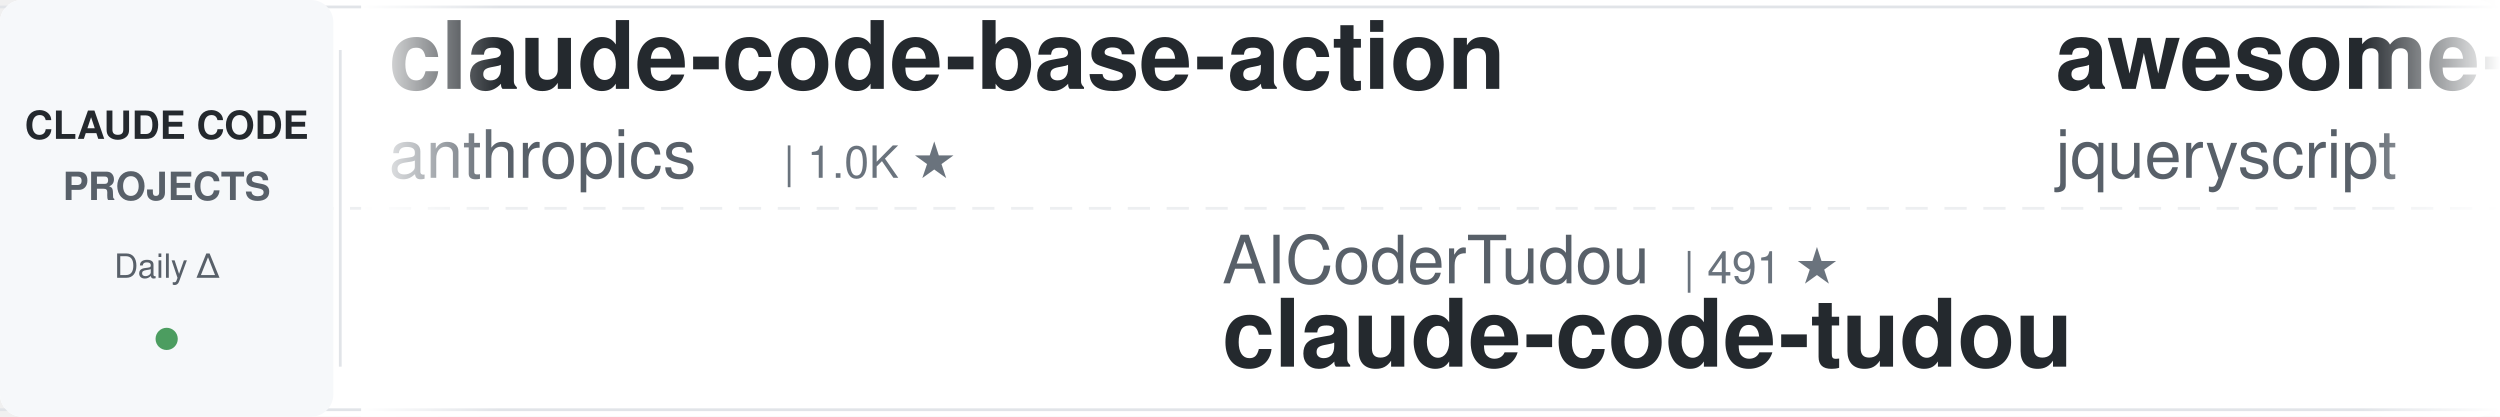
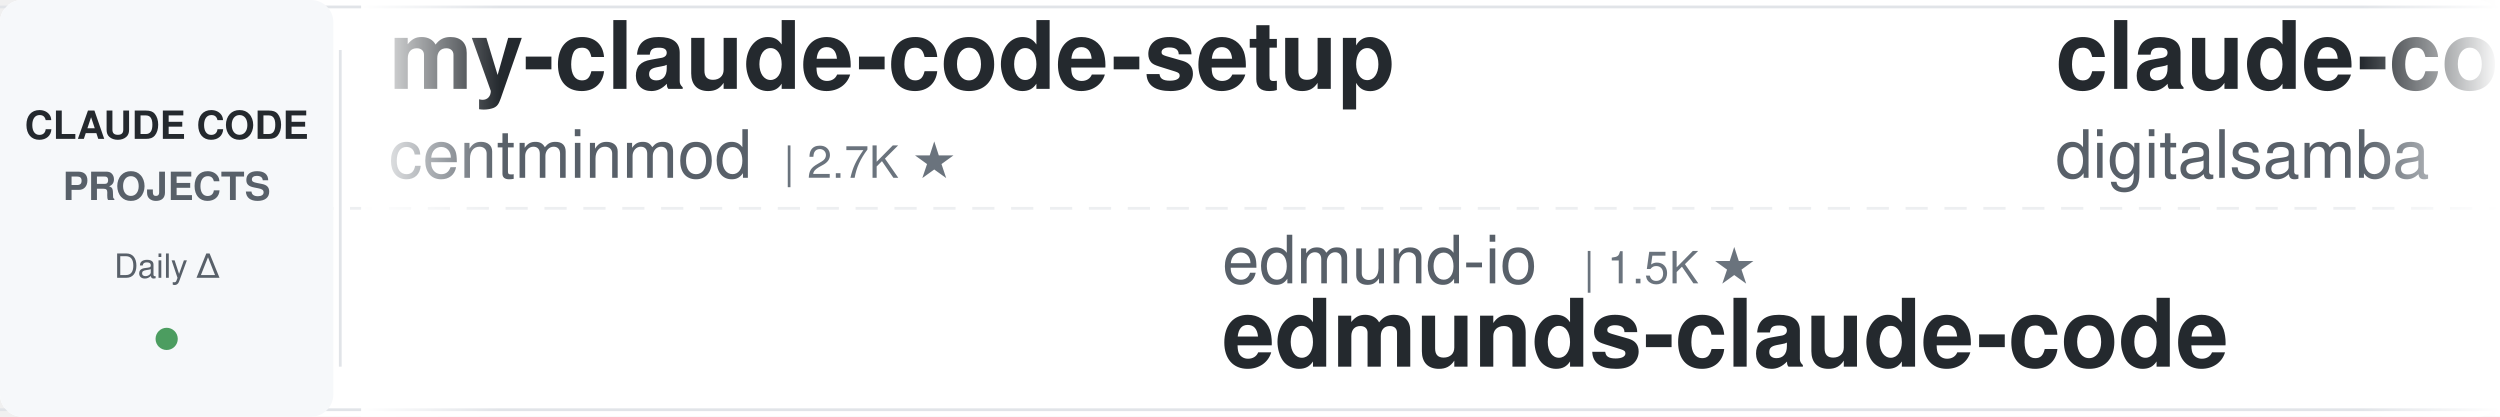
<svg xmlns="http://www.w3.org/2000/svg" width="900" height="150">
  <defs>
    <linearGradient id="leftFade" x1="0%" y1="0%" x2="100%" y2="0%">
      <stop offset="0%" style="stop-color:#ffffff;stop-opacity:1" />
      <stop offset="100%" style="stop-color:#ffffff;stop-opacity:0" />
    </linearGradient>
    <linearGradient id="rightFade" x1="0%" y1="0%" x2="100%" y2="0%">
      <stop offset="0%" style="stop-color:#ffffff;stop-opacity:0" />
      <stop offset="100%" style="stop-color:#ffffff;stop-opacity:1" />
    </linearGradient>
  </defs>
  <rect width="900" height="150" fill="#ffffff" rx="8" />
  <rect x="0" y="2" width="900" height="1" fill="#e1e4e8" />
  <rect x="0" y="147" width="900" height="1" fill="#e1e4e8" />
  <line x1="0" y1="75" x2="900" y2="75" stroke="#e1e4e8" stroke-width="1" stroke-dasharray="8 6" opacity="0.6" />
  <rect x="0" y="0" width="120" height="150" fill="#f6f8fa" rx="8" />
  <text x="60" y="50" font-family="-apple-system, BlinkMacSystemFont, 'Segoe UI', Helvetica, Arial, sans-serif" font-size="14" font-weight="600" fill="#24292e" text-anchor="middle">CLAUDE CODE</text>
  <text x="60" y="72" font-family="-apple-system, BlinkMacSystemFont, 'Segoe UI', Helvetica, Arial, sans-serif" font-size="14" font-weight="600" fill="#586069" text-anchor="middle">PROJECTS</text>
  <text x="60" y="100" font-family="-apple-system, BlinkMacSystemFont, 'Segoe UI', Helvetica, Arial, sans-serif" font-size="12" font-weight="500" fill="#586069" text-anchor="middle">Daily Δ</text>
  <circle cx="60" cy="122" r="4" fill="#22863a" opacity="0.8" />
  <rect x="122" y="18" width="1" height="114" fill="#e1e4e8" />
  <clipPath id="tickerClip">
    <rect x="130" y="0" width="770" height="150" />
  </clipPath>
  <g clip-path="url(#tickerClip)">
    <g id="tickerItems">
      <animateTransform attributeName="transform" attributeType="XML" type="translate" from="0 0" to="-3000 0" dur="54s" repeatCount="indefinite" />
      <g transform="translate(0, 0)">
-         <text x="140" y="32" font-family="-apple-system, BlinkMacSystemFont, 'Segoe UI', Helvetica, Arial, sans-serif" font-size="34" font-weight="600" fill="#24292e">claude-code-base-action</text>
-         <text x="140" y="64" font-family="-apple-system, BlinkMacSystemFont, 'Segoe UI', Helvetica, Arial, sans-serif" font-size="24" font-weight="400" fill="#586069">anthropics</text>
-         <text x="282" y="64" font-family="-apple-system, BlinkMacSystemFont, 'Segoe UI', Helvetica, Arial, sans-serif" font-size="16" font-weight="500" fill="#6a737d">| 1.0K ★</text>
+         <text x="140" y="32" font-family="-apple-system, BlinkMacSystemFont, 'Segoe UI', Helvetica, Arial, sans-serif" font-size="34" font-weight="600" fill="#24292e">my-claude-code-setup</text>
+         <text x="140" y="64" font-family="-apple-system, BlinkMacSystemFont, 'Segoe UI', Helvetica, Arial, sans-serif" font-size="24" font-weight="400" fill="#586069">centminmod</text>
+         <text x="282" y="64" font-family="-apple-system, BlinkMacSystemFont, 'Segoe UI', Helvetica, Arial, sans-serif" font-size="16" font-weight="500" fill="#6a737d">| 2.7K ★</text>
      </g>
      <g transform="translate(300, 0)">
-         <text x="140" y="102" font-family="-apple-system, BlinkMacSystemFont, 'Segoe UI', Helvetica, Arial, sans-serif" font-size="24" font-weight="400" fill="#586069">AICoderTudou</text>
-         <text x="306" y="102" font-family="-apple-system, BlinkMacSystemFont, 'Segoe UI', Helvetica, Arial, sans-serif" font-size="16" font-weight="500" fill="#6a737d">| 491 ★</text>
-         <text x="140" y="132" font-family="-apple-system, BlinkMacSystemFont, 'Segoe UI', Helvetica, Arial, sans-serif" font-size="34" font-weight="600" fill="#24292e">claude-code-tudou</text>
+         <text x="140" y="102" font-family="-apple-system, BlinkMacSystemFont, 'Segoe UI', Helvetica, Arial, sans-serif" font-size="24" font-weight="400" fill="#586069">edmund-io</text>
+         <text x="270" y="102" font-family="-apple-system, BlinkMacSystemFont, 'Segoe UI', Helvetica, Arial, sans-serif" font-size="16" font-weight="500" fill="#6a737d">| 1.5K ★</text>
+         <text x="140" y="132" font-family="-apple-system, BlinkMacSystemFont, 'Segoe UI', Helvetica, Arial, sans-serif" font-size="34" font-weight="600" fill="#24292e">edmunds-claude-code</text>
      </g>
      <g transform="translate(600, 0)">
-         <text x="140" y="32" font-family="-apple-system, BlinkMacSystemFont, 'Segoe UI', Helvetica, Arial, sans-serif" font-size="34" font-weight="600" fill="#24292e">awesome-claude-code</text>
-         <text x="140" y="64" font-family="-apple-system, BlinkMacSystemFont, 'Segoe UI', Helvetica, Arial, sans-serif" font-size="24" font-weight="400" fill="#586069">jqueryscript</text>
-         <text x="306" y="64" font-family="-apple-system, BlinkMacSystemFont, 'Segoe UI', Helvetica, Arial, sans-serif" font-size="16" font-weight="500" fill="#6a737d">| 536 ★</text>
+         <text x="140" y="32" font-family="-apple-system, BlinkMacSystemFont, 'Segoe UI', Helvetica, Arial, sans-serif" font-size="34" font-weight="600" fill="#24292e">claude-code-video-toolki...</text>
+         <text x="140" y="64" font-family="-apple-system, BlinkMacSystemFont, 'Segoe UI', Helvetica, Arial, sans-serif" font-size="24" font-weight="400" fill="#586069">digitalsamba</text>
+         <text x="306" y="64" font-family="-apple-system, BlinkMacSystemFont, 'Segoe UI', Helvetica, Arial, sans-serif" font-size="16" font-weight="500" fill="#6a737d">| 2.3K ★</text>
      </g>
      <g transform="translate(900, 0)">
-         <text x="140" y="102" font-family="-apple-system, BlinkMacSystemFont, 'Segoe UI', Helvetica, Arial, sans-serif" font-size="24" font-weight="400" fill="#586069">wanshuiyin</text>
-         <text x="282" y="102" font-family="-apple-system, BlinkMacSystemFont, 'Segoe UI', Helvetica, Arial, sans-serif" font-size="16" font-weight="500" fill="#6a737d">| 18.1K ★</text>
-         <text x="140" y="132" font-family="-apple-system, BlinkMacSystemFont, 'Segoe UI', Helvetica, Arial, sans-serif" font-size="34" font-weight="600" fill="#24292e">Auto-claude-code-researc...</text>
+         <text x="140" y="102" font-family="-apple-system, BlinkMacSystemFont, 'Segoe UI', Helvetica, Arial, sans-serif" font-size="24" font-weight="400" fill="#586069">hangsman</text>
+         <text x="258" y="102" font-family="-apple-system, BlinkMacSystemFont, 'Segoe UI', Helvetica, Arial, sans-serif" font-size="16" font-weight="500" fill="#6a737d">| 799 ★</text>
+         <text x="140" y="132" font-family="-apple-system, BlinkMacSystemFont, 'Segoe UI', Helvetica, Arial, sans-serif" font-size="34" font-weight="600" fill="#24292e">claude-code-source</text>
      </g>
      <g transform="translate(1200, 0)">
-         <text x="140" y="32" font-family="-apple-system, BlinkMacSystemFont, 'Segoe UI', Helvetica, Arial, sans-serif" font-size="34" font-weight="600" fill="#24292e">claude-code-engineering</text>
-         <text x="140" y="64" font-family="-apple-system, BlinkMacSystemFont, 'Segoe UI', Helvetica, Arial, sans-serif" font-size="24" font-weight="400" fill="#586069">huangjia2019</text>
-         <text x="306" y="64" font-family="-apple-system, BlinkMacSystemFont, 'Segoe UI', Helvetica, Arial, sans-serif" font-size="16" font-weight="500" fill="#6a737d">| 1.1K ★</text>
+         <text x="140" y="32" font-family="-apple-system, BlinkMacSystemFont, 'Segoe UI', Helvetica, Arial, sans-serif" font-size="34" font-weight="600" fill="#24292e">how-claude-code-works</text>
+         <text x="140" y="64" font-family="-apple-system, BlinkMacSystemFont, 'Segoe UI', Helvetica, Arial, sans-serif" font-size="24" font-weight="400" fill="#586069">Windy3f3f3f3f</text>
+         <text x="318" y="64" font-family="-apple-system, BlinkMacSystemFont, 'Segoe UI', Helvetica, Arial, sans-serif" font-size="16" font-weight="500" fill="#6a737d">| 3.8K ★</text>
      </g>
      <g transform="translate(1500, 0)">
-         <text x="140" y="102" font-family="-apple-system, BlinkMacSystemFont, 'Segoe UI', Helvetica, Arial, sans-serif" font-size="24" font-weight="400" fill="#586069">Piebald-AI</text>
-         <text x="282" y="102" font-family="-apple-system, BlinkMacSystemFont, 'Segoe UI', Helvetica, Arial, sans-serif" font-size="16" font-weight="500" fill="#6a737d">| 13.0K ★</text>
-         <text x="140" y="132" font-family="-apple-system, BlinkMacSystemFont, 'Segoe UI', Helvetica, Arial, sans-serif" font-size="34" font-weight="600" fill="#24292e">claude-code-system-promp...</text>
+         <text x="140" y="102" font-family="-apple-system, BlinkMacSystemFont, 'Segoe UI', Helvetica, Arial, sans-serif" font-size="24" font-weight="400" fill="#586069">Chachamaru127</text>
+         <text x="318" y="102" font-family="-apple-system, BlinkMacSystemFont, 'Segoe UI', Helvetica, Arial, sans-serif" font-size="16" font-weight="500" fill="#6a737d">| 3.2K ★</text>
+         <text x="140" y="132" font-family="-apple-system, BlinkMacSystemFont, 'Segoe UI', Helvetica, Arial, sans-serif" font-size="34" font-weight="600" fill="#24292e">claude-code-harness</text>
      </g>
      <g transform="translate(1800, 0)">
-         <text x="140" y="32" font-family="-apple-system, BlinkMacSystemFont, 'Segoe UI', Helvetica, Arial, sans-serif" font-size="34" font-weight="600" fill="#24292e">claude-code-transcripts</text>
-         <text x="140" y="64" font-family="-apple-system, BlinkMacSystemFont, 'Segoe UI', Helvetica, Arial, sans-serif" font-size="24" font-weight="400" fill="#586069">simonw</text>
-         <text x="234" y="64" font-family="-apple-system, BlinkMacSystemFont, 'Segoe UI', Helvetica, Arial, sans-serif" font-size="16" font-weight="500" fill="#6a737d">| 1.7K ★</text>
+         <text x="140" y="32" font-family="-apple-system, BlinkMacSystemFont, 'Segoe UI', Helvetica, Arial, sans-serif" font-size="34" font-weight="600" fill="#24292e">awesome-claude-code-plug...</text>
+         <text x="140" y="64" font-family="-apple-system, BlinkMacSystemFont, 'Segoe UI', Helvetica, Arial, sans-serif" font-size="24" font-weight="400" fill="#586069">ccplugins</text>
+         <text x="270" y="64" font-family="-apple-system, BlinkMacSystemFont, 'Segoe UI', Helvetica, Arial, sans-serif" font-size="16" font-weight="500" fill="#6a737d">| 987 ★</text>
      </g>
      <g transform="translate(2100, 0)">
-         <text x="140" y="102" font-family="-apple-system, BlinkMacSystemFont, 'Segoe UI', Helvetica, Arial, sans-serif" font-size="24" font-weight="400" fill="#586069">VoltAgent</text>
-         <text x="270" y="102" font-family="-apple-system, BlinkMacSystemFont, 'Segoe UI', Helvetica, Arial, sans-serif" font-size="16" font-weight="500" fill="#6a737d">| 26.0K ★</text>
-         <text x="140" y="132" font-family="-apple-system, BlinkMacSystemFont, 'Segoe UI', Helvetica, Arial, sans-serif" font-size="34" font-weight="600" fill="#24292e">awesome-claude-code-suba...</text>
+         <text x="140" y="102" font-family="-apple-system, BlinkMacSystemFont, 'Segoe UI', Helvetica, Arial, sans-serif" font-size="24" font-weight="400" fill="#586069">rohitg00</text>
+         <text x="258" y="102" font-family="-apple-system, BlinkMacSystemFont, 'Segoe UI', Helvetica, Arial, sans-serif" font-size="16" font-weight="500" fill="#6a737d">| 2.8K ★</text>
+         <text x="140" y="132" font-family="-apple-system, BlinkMacSystemFont, 'Segoe UI', Helvetica, Arial, sans-serif" font-size="34" font-weight="600" fill="#24292e">awesome-claude-code-tool...</text>
      </g>
      <g transform="translate(2400, 0)">
-         <text x="140" y="32" font-family="-apple-system, BlinkMacSystemFont, 'Segoe UI', Helvetica, Arial, sans-serif" font-size="34" font-weight="600" fill="#24292e">arcads-claude-code</text>
-         <text x="140" y="64" font-family="-apple-system, BlinkMacSystemFont, 'Segoe UI', Helvetica, Arial, sans-serif" font-size="24" font-weight="400" fill="#586069">krusemediallc</text>
-         <text x="318" y="64" font-family="-apple-system, BlinkMacSystemFont, 'Segoe UI', Helvetica, Arial, sans-serif" font-size="16" font-weight="500" fill="#6a737d">| 1.6K ★</text>
+         <text x="140" y="32" font-family="-apple-system, BlinkMacSystemFont, 'Segoe UI', Helvetica, Arial, sans-serif" font-size="34" font-weight="600" fill="#24292e">claude-code-book</text>
+         <text x="140" y="64" font-family="-apple-system, BlinkMacSystemFont, 'Segoe UI', Helvetica, Arial, sans-serif" font-size="24" font-weight="400" fill="#586069">lintsinghua</text>
+         <text x="294" y="64" font-family="-apple-system, BlinkMacSystemFont, 'Segoe UI', Helvetica, Arial, sans-serif" font-size="16" font-weight="500" fill="#6a737d">| 4.3K ★</text>
      </g>
      <g transform="translate(2700, 0)">
-         <text x="140" y="102" font-family="-apple-system, BlinkMacSystemFont, 'Segoe UI', Helvetica, Arial, sans-serif" font-size="24" font-weight="400" fill="#586069">ykdojo</text>
-         <text x="234" y="102" font-family="-apple-system, BlinkMacSystemFont, 'Segoe UI', Helvetica, Arial, sans-serif" font-size="16" font-weight="500" fill="#6a737d">| 10.3K ★</text>
-         <text x="140" y="132" font-family="-apple-system, BlinkMacSystemFont, 'Segoe UI', Helvetica, Arial, sans-serif" font-size="34" font-weight="600" fill="#24292e">claude-code-tips</text>
+         <text x="140" y="102" font-family="-apple-system, BlinkMacSystemFont, 'Segoe UI', Helvetica, Arial, sans-serif" font-size="24" font-weight="400" fill="#586069">huangserva</text>
+         <text x="282" y="102" font-family="-apple-system, BlinkMacSystemFont, 'Segoe UI', Helvetica, Arial, sans-serif" font-size="16" font-weight="500" fill="#6a737d">| 629 ★</text>
+         <text x="140" y="132" font-family="-apple-system, BlinkMacSystemFont, 'Segoe UI', Helvetica, Arial, sans-serif" font-size="34" font-weight="600" fill="#24292e">claude-code-cli</text>
      </g>
      <g transform="translate(3000, 0)">
-         <text x="140" y="32" font-family="-apple-system, BlinkMacSystemFont, 'Segoe UI', Helvetica, Arial, sans-serif" font-size="34" font-weight="600" fill="#24292e">claude-code-base-action</text>
-         <text x="140" y="64" font-family="-apple-system, BlinkMacSystemFont, 'Segoe UI', Helvetica, Arial, sans-serif" font-size="24" font-weight="400" fill="#586069">anthropics</text>
-         <text x="282" y="64" font-family="-apple-system, BlinkMacSystemFont, 'Segoe UI', Helvetica, Arial, sans-serif" font-size="16" font-weight="500" fill="#6a737d">| 1.0K ★</text>
+         <text x="140" y="32" font-family="-apple-system, BlinkMacSystemFont, 'Segoe UI', Helvetica, Arial, sans-serif" font-size="34" font-weight="600" fill="#24292e">my-claude-code-setup</text>
+         <text x="140" y="64" font-family="-apple-system, BlinkMacSystemFont, 'Segoe UI', Helvetica, Arial, sans-serif" font-size="24" font-weight="400" fill="#586069">centminmod</text>
+         <text x="282" y="64" font-family="-apple-system, BlinkMacSystemFont, 'Segoe UI', Helvetica, Arial, sans-serif" font-size="16" font-weight="500" fill="#6a737d">| 2.7K ★</text>
      </g>
      <g transform="translate(3300, 0)">
-         <text x="140" y="102" font-family="-apple-system, BlinkMacSystemFont, 'Segoe UI', Helvetica, Arial, sans-serif" font-size="24" font-weight="400" fill="#586069">AICoderTudou</text>
-         <text x="306" y="102" font-family="-apple-system, BlinkMacSystemFont, 'Segoe UI', Helvetica, Arial, sans-serif" font-size="16" font-weight="500" fill="#6a737d">| 491 ★</text>
-         <text x="140" y="132" font-family="-apple-system, BlinkMacSystemFont, 'Segoe UI', Helvetica, Arial, sans-serif" font-size="34" font-weight="600" fill="#24292e">claude-code-tudou</text>
+         <text x="140" y="102" font-family="-apple-system, BlinkMacSystemFont, 'Segoe UI', Helvetica, Arial, sans-serif" font-size="24" font-weight="400" fill="#586069">edmund-io</text>
+         <text x="270" y="102" font-family="-apple-system, BlinkMacSystemFont, 'Segoe UI', Helvetica, Arial, sans-serif" font-size="16" font-weight="500" fill="#6a737d">| 1.5K ★</text>
+         <text x="140" y="132" font-family="-apple-system, BlinkMacSystemFont, 'Segoe UI', Helvetica, Arial, sans-serif" font-size="34" font-weight="600" fill="#24292e">edmunds-claude-code</text>
      </g>
      <g transform="translate(3600, 0)">
-         <text x="140" y="32" font-family="-apple-system, BlinkMacSystemFont, 'Segoe UI', Helvetica, Arial, sans-serif" font-size="34" font-weight="600" fill="#24292e">awesome-claude-code</text>
-         <text x="140" y="64" font-family="-apple-system, BlinkMacSystemFont, 'Segoe UI', Helvetica, Arial, sans-serif" font-size="24" font-weight="400" fill="#586069">jqueryscript</text>
-         <text x="306" y="64" font-family="-apple-system, BlinkMacSystemFont, 'Segoe UI', Helvetica, Arial, sans-serif" font-size="16" font-weight="500" fill="#6a737d">| 536 ★</text>
+         <text x="140" y="32" font-family="-apple-system, BlinkMacSystemFont, 'Segoe UI', Helvetica, Arial, sans-serif" font-size="34" font-weight="600" fill="#24292e">claude-code-video-toolki...</text>
+         <text x="140" y="64" font-family="-apple-system, BlinkMacSystemFont, 'Segoe UI', Helvetica, Arial, sans-serif" font-size="24" font-weight="400" fill="#586069">digitalsamba</text>
+         <text x="306" y="64" font-family="-apple-system, BlinkMacSystemFont, 'Segoe UI', Helvetica, Arial, sans-serif" font-size="16" font-weight="500" fill="#6a737d">| 2.3K ★</text>
      </g>
      <g transform="translate(3900, 0)">
-         <text x="140" y="102" font-family="-apple-system, BlinkMacSystemFont, 'Segoe UI', Helvetica, Arial, sans-serif" font-size="24" font-weight="400" fill="#586069">wanshuiyin</text>
-         <text x="282" y="102" font-family="-apple-system, BlinkMacSystemFont, 'Segoe UI', Helvetica, Arial, sans-serif" font-size="16" font-weight="500" fill="#6a737d">| 18.1K ★</text>
-         <text x="140" y="132" font-family="-apple-system, BlinkMacSystemFont, 'Segoe UI', Helvetica, Arial, sans-serif" font-size="34" font-weight="600" fill="#24292e">Auto-claude-code-researc...</text>
+         <text x="140" y="102" font-family="-apple-system, BlinkMacSystemFont, 'Segoe UI', Helvetica, Arial, sans-serif" font-size="24" font-weight="400" fill="#586069">hangsman</text>
+         <text x="258" y="102" font-family="-apple-system, BlinkMacSystemFont, 'Segoe UI', Helvetica, Arial, sans-serif" font-size="16" font-weight="500" fill="#6a737d">| 799 ★</text>
+         <text x="140" y="132" font-family="-apple-system, BlinkMacSystemFont, 'Segoe UI', Helvetica, Arial, sans-serif" font-size="34" font-weight="600" fill="#24292e">claude-code-source</text>
      </g>
    </g>
  </g>
  <rect x="130" y="0" width="50" height="150" fill="url(#leftFade)" />
  <rect x="850" y="0" width="50" height="150" fill="url(#rightFade)" />
</svg>
